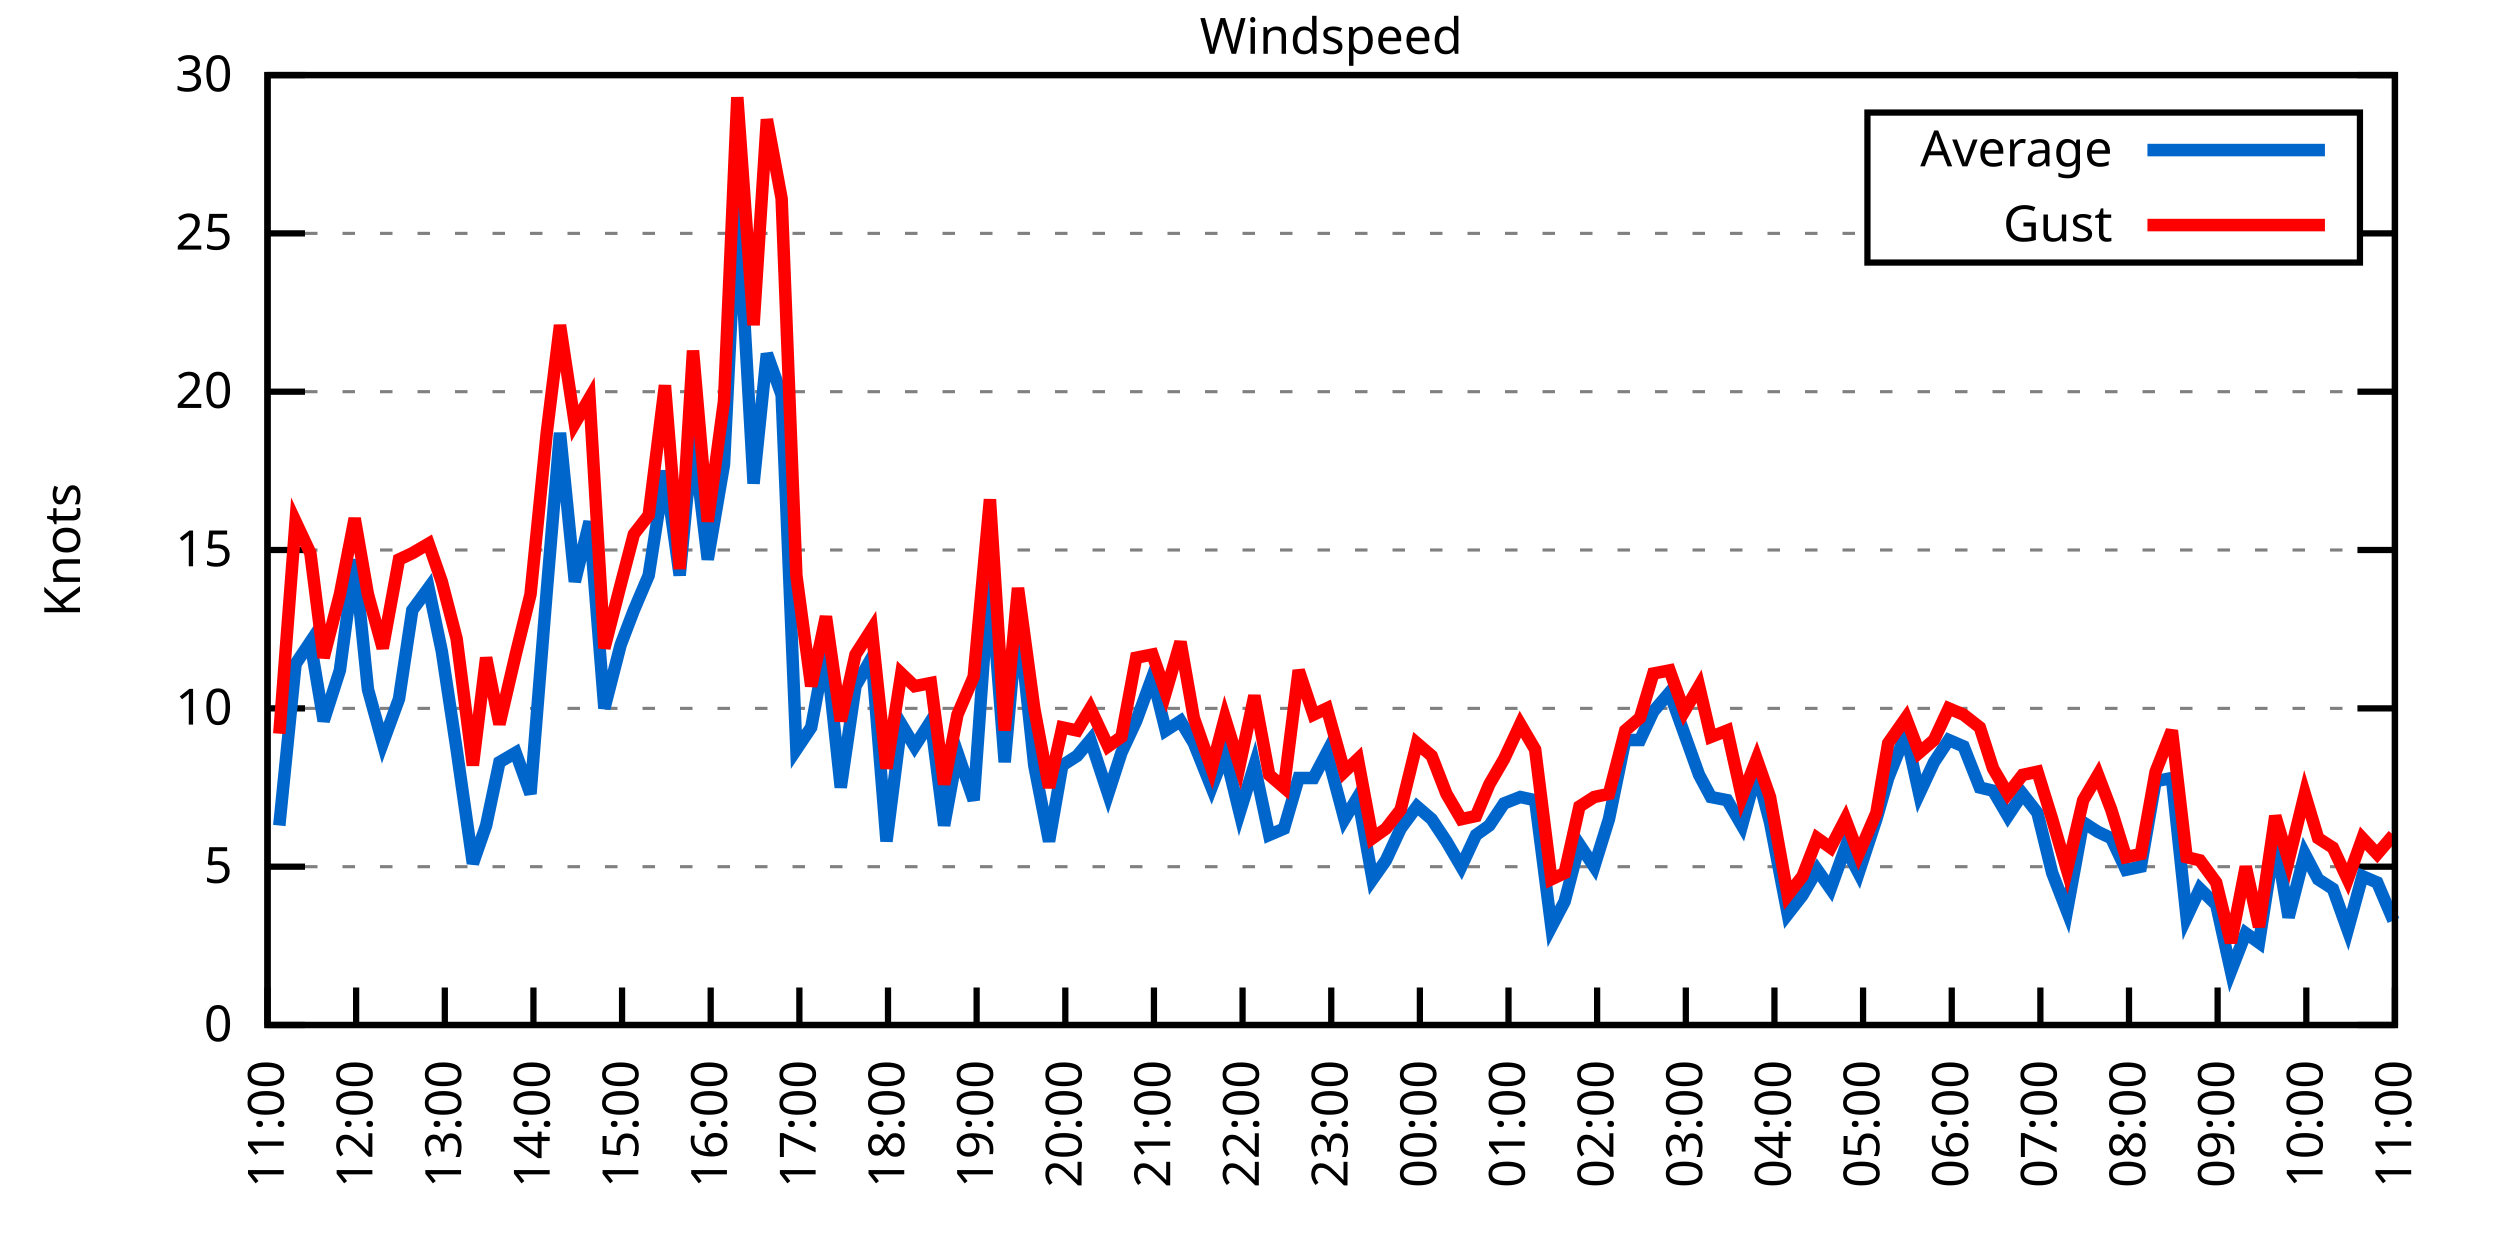
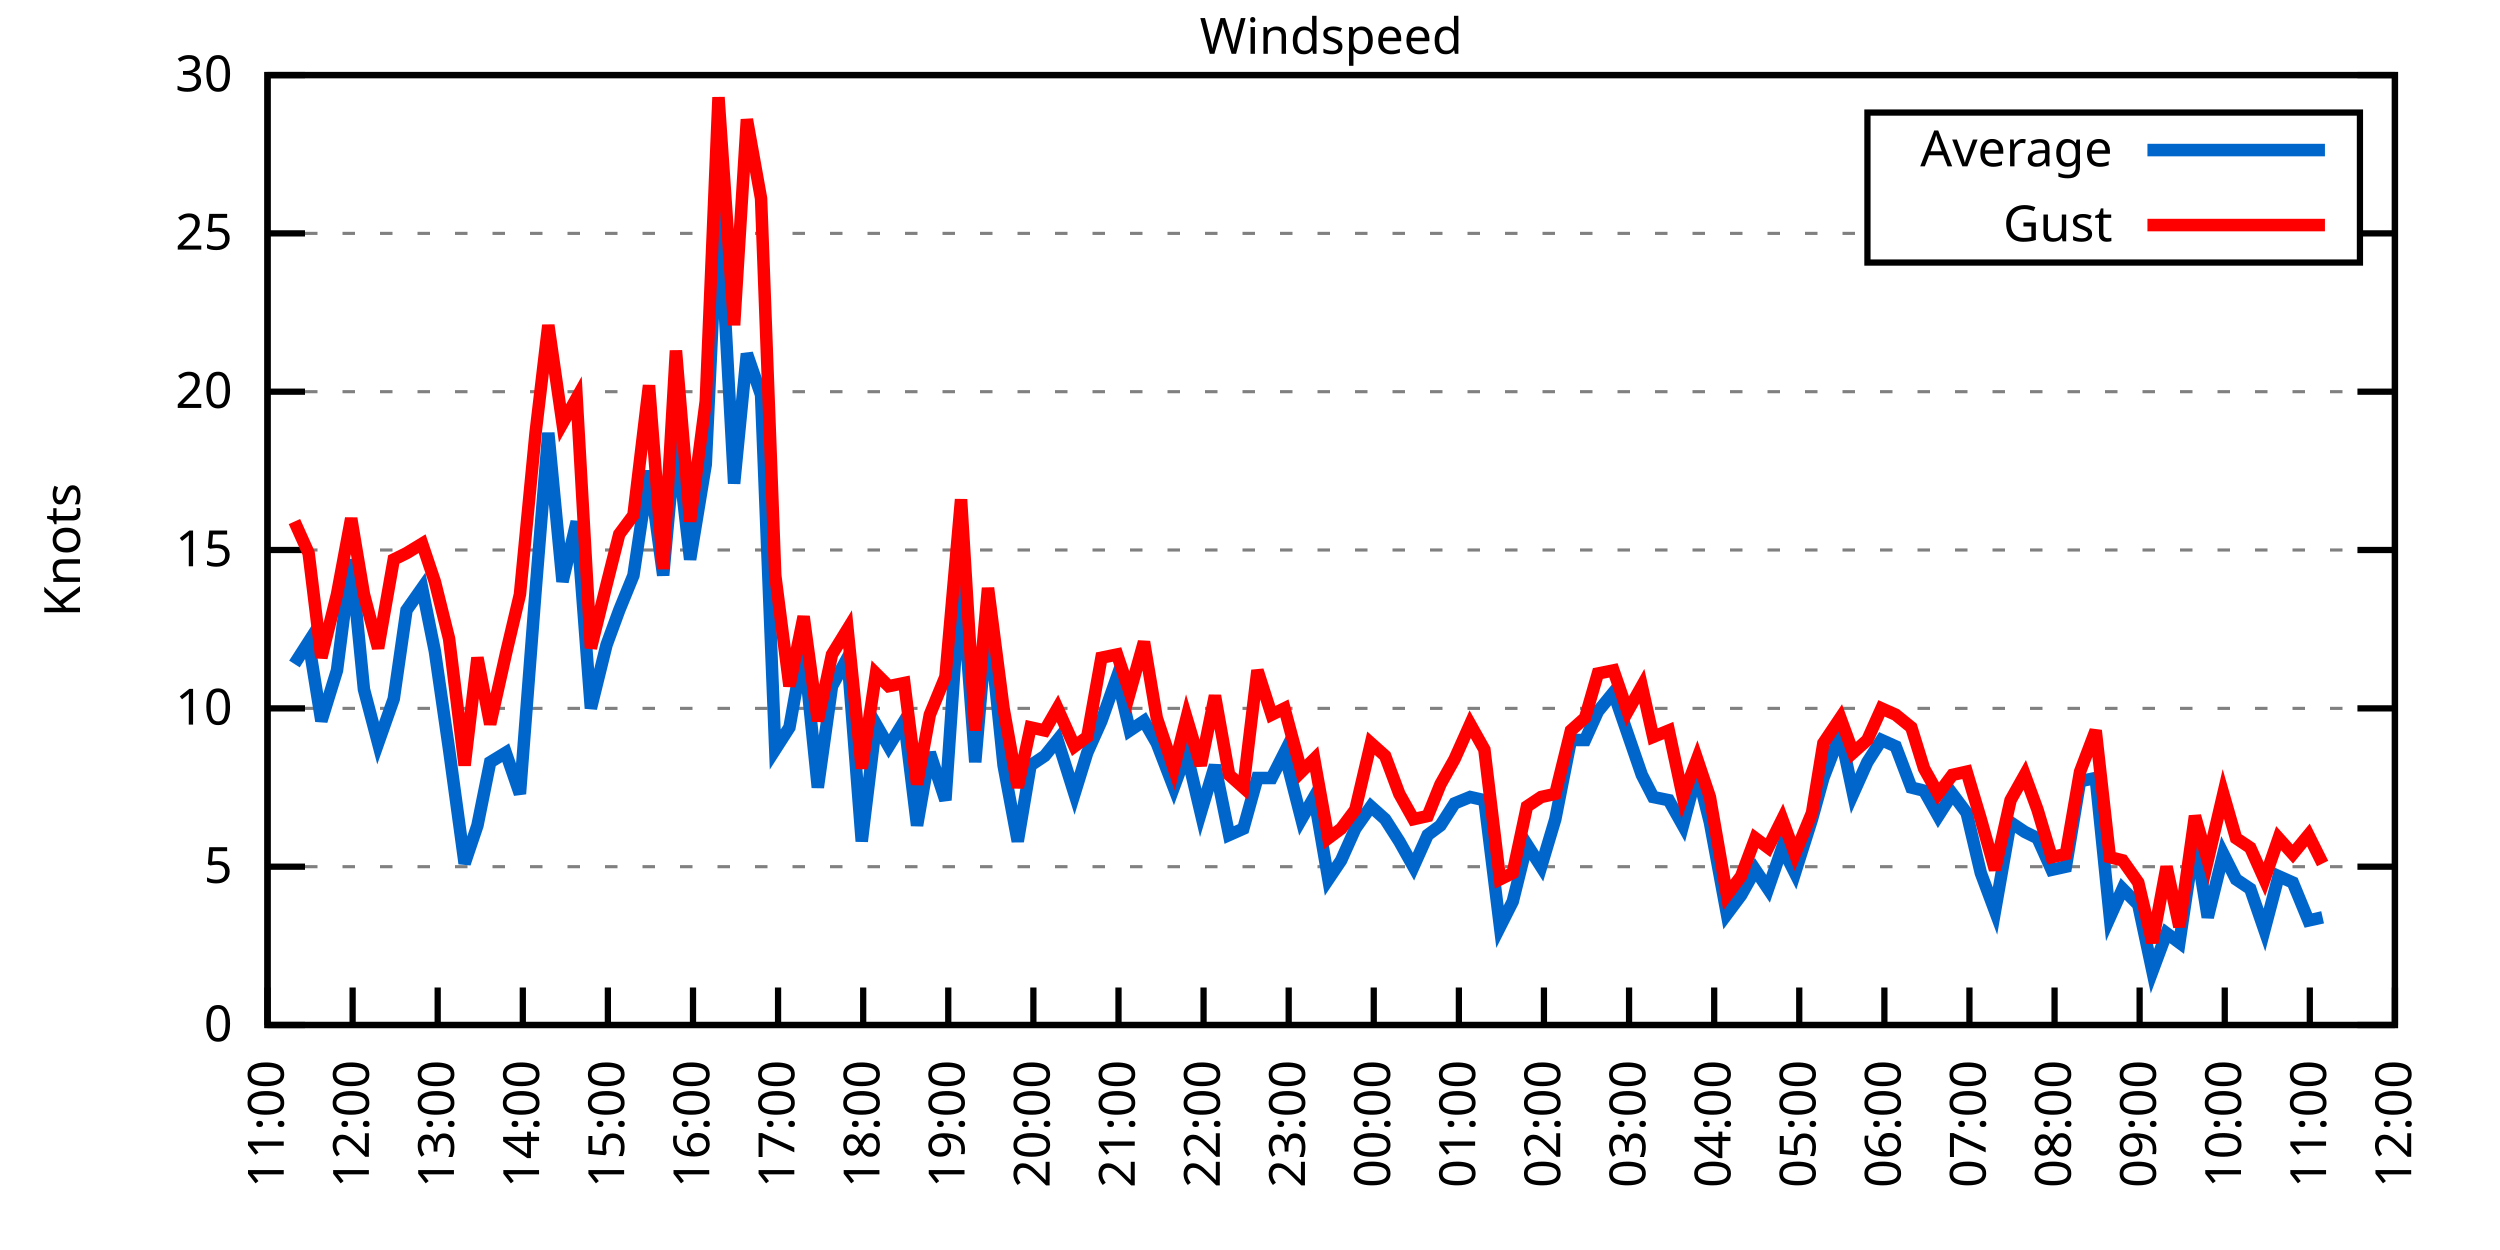
<svg xmlns="http://www.w3.org/2000/svg" xmlns:xlink="http://www.w3.org/1999/xlink" width="400" height="200" viewBox="0 0 400 200">
  <g id="gnuplot_canvas">
    <rect x="0" y="0" width="400" height="200" fill="none" />
    <defs>
      <circle id="gpDot" r="0.5" stroke-width="0.5" stroke="currentColor" />
      <path id="gpPt0" stroke-width="0.333" stroke="currentColor" d="M-1,0 h2 M0,-1 v2" />
      <path id="gpPt1" stroke-width="0.333" stroke="currentColor" d="M-1,-1 L1,1 M1,-1 L-1,1" />
      <path id="gpPt2" stroke-width="0.333" stroke="currentColor" d="M-1,0 L1,0 M0,-1 L0,1 M-1,-1 L1,1 M-1,1 L1,-1" />
      <rect id="gpPt3" stroke-width="0.333" stroke="currentColor" x="-1" y="-1" width="2" height="2" />
      <rect id="gpPt4" stroke-width="0.333" stroke="currentColor" fill="currentColor" x="-1" y="-1" width="2" height="2" />
      <circle id="gpPt5" stroke-width="0.333" stroke="currentColor" cx="0" cy="0" r="1" />
      <use xlink:href="#gpPt5" id="gpPt6" fill="currentColor" stroke="none" />
      <path id="gpPt7" stroke-width="0.333" stroke="currentColor" d="M0,-1.33 L-1.33,0.67 L1.33,0.67 z" />
      <use xlink:href="#gpPt7" id="gpPt8" fill="currentColor" stroke="none" />
      <use xlink:href="#gpPt7" id="gpPt9" stroke="currentColor" transform="rotate(180)" />
      <use xlink:href="#gpPt9" id="gpPt10" fill="currentColor" stroke="none" />
      <use xlink:href="#gpPt3" id="gpPt11" stroke="currentColor" transform="rotate(45)" />
      <use xlink:href="#gpPt11" id="gpPt12" fill="currentColor" stroke="none" />
      <path id="gpPt13" stroke-width="0.333" stroke="currentColor" d="M0,1.330 L1.265,0.411 L0.782,-1.067 L-0.782,-1.076 L-1.265,0.411 z" />
      <use xlink:href="#gpPt13" id="gpPt14" fill="currentColor" stroke="none" />
      <filter id="textbox" filterUnits="objectBoundingBox" x="0" y="0" height="1" width="1">
        <feFlood flood-color="white" flood-opacity="1" result="bgnd" />
        <feComposite in="SourceGraphic" in2="bgnd" operator="atop" />
      </filter>
      <filter id="greybox" filterUnits="objectBoundingBox" x="0" y="0" height="1" width="1">
        <feFlood flood-color="lightgrey" flood-opacity="1" result="grey" />
        <feComposite in="SourceGraphic" in2="grey" operator="atop" />
      </filter>
    </defs>
    <g fill="none" color="white" stroke="currentColor" stroke-width="1.00" stroke-linecap="butt" stroke-linejoin="miter">
</g>
    <g fill="none" color="black" stroke="currentColor" stroke-width="1.00" stroke-linecap="butt" stroke-linejoin="miter">
      <g stroke="none" shape-rendering="crispEdges">
        <polygon fill="rgb(255, 255, 255)" points="42.80,164.00 383.18,164.00 383.18,12.02 42.80,12.02 " />
      </g>
    </g>
    <g fill="none" color="black" stroke="currentColor" stroke-width="1.00" stroke-linecap="butt" stroke-linejoin="miter">
</g>
    <g fill="none" color="black" stroke="black" stroke-width="0.50" stroke-linecap="butt" stroke-linejoin="miter">
</g>
    <g fill="none" color="gray" stroke="currentColor" stroke-width="0.50" stroke-linecap="butt" stroke-linejoin="miter">
      <path stroke="gray" stroke-dasharray="2,4" class="gridline" d="M42.80,164.00 L383.19,164.00  " />
    </g>
    <g fill="none" color="gray" stroke="gray" stroke-width="1.00" stroke-linecap="butt" stroke-linejoin="miter">
</g>
    <g fill="none" color="black" stroke="currentColor" stroke-width="1.00" stroke-linecap="butt" stroke-linejoin="miter">
      <path stroke="black" d="M42.80,164.00 L48.80,164.00 M383.19,164.00 L377.19,164.00  " />
      <g transform="translate(37.20,166.60)" stroke="none" fill="black" font-family="Sans" font-size="8.00" text-anchor="end">
        <text>
          <tspan font-family="Sans"> 0</tspan>
        </text>
      </g>
    </g>
    <g fill="none" color="black" stroke="currentColor" stroke-width="1.00" stroke-linecap="butt" stroke-linejoin="miter">
</g>
    <g fill="none" color="black" stroke="black" stroke-width="0.50" stroke-linecap="butt" stroke-linejoin="miter">
</g>
    <g fill="none" color="gray" stroke="currentColor" stroke-width="0.50" stroke-linecap="butt" stroke-linejoin="miter">
      <path stroke="gray" stroke-dasharray="2,4" class="gridline" d="M42.80,138.67 L383.19,138.67  " />
    </g>
    <g fill="none" color="gray" stroke="gray" stroke-width="1.00" stroke-linecap="butt" stroke-linejoin="miter">
</g>
    <g fill="none" color="black" stroke="currentColor" stroke-width="1.00" stroke-linecap="butt" stroke-linejoin="miter">
      <path stroke="black" d="M42.80,138.67 L48.80,138.67 M383.19,138.67 L377.19,138.67  " />
      <g transform="translate(37.20,141.27)" stroke="none" fill="black" font-family="Sans" font-size="8.00" text-anchor="end">
        <text>
          <tspan font-family="Sans"> 5</tspan>
        </text>
      </g>
    </g>
    <g fill="none" color="black" stroke="currentColor" stroke-width="1.00" stroke-linecap="butt" stroke-linejoin="miter">
</g>
    <g fill="none" color="black" stroke="black" stroke-width="0.50" stroke-linecap="butt" stroke-linejoin="miter">
</g>
    <g fill="none" color="gray" stroke="currentColor" stroke-width="0.50" stroke-linecap="butt" stroke-linejoin="miter">
      <path stroke="gray" stroke-dasharray="2,4" class="gridline" d="M42.80,113.34 L383.19,113.34  " />
    </g>
    <g fill="none" color="gray" stroke="gray" stroke-width="1.00" stroke-linecap="butt" stroke-linejoin="miter">
</g>
    <g fill="none" color="black" stroke="currentColor" stroke-width="1.00" stroke-linecap="butt" stroke-linejoin="miter">
      <path stroke="black" d="M42.80,113.34 L48.80,113.34 M383.19,113.34 L377.19,113.34  " />
      <g transform="translate(37.20,115.94)" stroke="none" fill="black" font-family="Sans" font-size="8.00" text-anchor="end">
        <text>
          <tspan font-family="Sans"> 10</tspan>
        </text>
      </g>
    </g>
    <g fill="none" color="black" stroke="currentColor" stroke-width="1.00" stroke-linecap="butt" stroke-linejoin="miter">
</g>
    <g fill="none" color="black" stroke="black" stroke-width="0.50" stroke-linecap="butt" stroke-linejoin="miter">
</g>
    <g fill="none" color="gray" stroke="currentColor" stroke-width="0.50" stroke-linecap="butt" stroke-linejoin="miter">
      <path stroke="gray" stroke-dasharray="2,4" class="gridline" d="M42.80,88.00 L383.19,88.00  " />
    </g>
    <g fill="none" color="gray" stroke="gray" stroke-width="1.00" stroke-linecap="butt" stroke-linejoin="miter">
</g>
    <g fill="none" color="black" stroke="currentColor" stroke-width="1.00" stroke-linecap="butt" stroke-linejoin="miter">
      <path stroke="black" d="M42.80,88.00 L48.80,88.00 M383.19,88.00 L377.19,88.00  " />
      <g transform="translate(37.20,90.60)" stroke="none" fill="black" font-family="Sans" font-size="8.00" text-anchor="end">
        <text>
          <tspan font-family="Sans"> 15</tspan>
        </text>
      </g>
    </g>
    <g fill="none" color="black" stroke="currentColor" stroke-width="1.00" stroke-linecap="butt" stroke-linejoin="miter">
</g>
    <g fill="none" color="black" stroke="black" stroke-width="0.50" stroke-linecap="butt" stroke-linejoin="miter">
</g>
    <g fill="none" color="gray" stroke="currentColor" stroke-width="0.50" stroke-linecap="butt" stroke-linejoin="miter">
      <path stroke="gray" stroke-dasharray="2,4" class="gridline" d="M42.80,62.67 L383.19,62.67  " />
    </g>
    <g fill="none" color="gray" stroke="gray" stroke-width="1.00" stroke-linecap="butt" stroke-linejoin="miter">
</g>
    <g fill="none" color="black" stroke="currentColor" stroke-width="1.00" stroke-linecap="butt" stroke-linejoin="miter">
      <path stroke="black" d="M42.80,62.67 L48.80,62.67 M383.19,62.67 L377.19,62.67  " />
      <g transform="translate(37.20,65.27)" stroke="none" fill="black" font-family="Sans" font-size="8.00" text-anchor="end">
        <text>
          <tspan font-family="Sans"> 20</tspan>
        </text>
      </g>
    </g>
    <g fill="none" color="black" stroke="currentColor" stroke-width="1.00" stroke-linecap="butt" stroke-linejoin="miter">
</g>
    <g fill="none" color="black" stroke="black" stroke-width="0.50" stroke-linecap="butt" stroke-linejoin="miter">
</g>
    <g fill="none" color="gray" stroke="currentColor" stroke-width="0.50" stroke-linecap="butt" stroke-linejoin="miter">
      <path stroke="gray" stroke-dasharray="2,4" class="gridline" d="M42.80,37.34 L298.79,37.34 M377.59,37.34 L383.19,37.34  " />
    </g>
    <g fill="none" color="gray" stroke="gray" stroke-width="1.00" stroke-linecap="butt" stroke-linejoin="miter">
</g>
    <g fill="none" color="black" stroke="currentColor" stroke-width="1.00" stroke-linecap="butt" stroke-linejoin="miter">
      <path stroke="black" d="M42.80,37.34 L48.80,37.34 M383.19,37.34 L377.19,37.34  " />
      <g transform="translate(37.20,39.94)" stroke="none" fill="black" font-family="Sans" font-size="8.00" text-anchor="end">
        <text>
          <tspan font-family="Sans"> 25</tspan>
        </text>
      </g>
    </g>
    <g fill="none" color="black" stroke="currentColor" stroke-width="1.00" stroke-linecap="butt" stroke-linejoin="miter">
</g>
    <g fill="none" color="black" stroke="black" stroke-width="0.50" stroke-linecap="butt" stroke-linejoin="miter">
</g>
    <g fill="none" color="gray" stroke="currentColor" stroke-width="0.50" stroke-linecap="butt" stroke-linejoin="miter">
      <path stroke="gray" stroke-dasharray="2,4" class="gridline" d="M42.80,12.01 L383.19,12.01  " />
    </g>
    <g fill="none" color="gray" stroke="gray" stroke-width="1.00" stroke-linecap="butt" stroke-linejoin="miter">
</g>
    <g fill="none" color="black" stroke="currentColor" stroke-width="1.00" stroke-linecap="butt" stroke-linejoin="miter">
      <path stroke="black" d="M42.80,12.01 L48.80,12.01 M383.19,12.01 L377.19,12.01  " />
      <g transform="translate(37.20,14.61)" stroke="none" fill="black" font-family="Sans" font-size="8.00" text-anchor="end">
        <text>
          <tspan font-family="Sans"> 30</tspan>
        </text>
      </g>
    </g>
    <g fill="none" color="black" stroke="currentColor" stroke-width="1.00" stroke-linecap="butt" stroke-linejoin="miter">
      <path stroke="black" d="M42.80,164.00 L42.80,158.00  " />
      <g transform="translate(45.40,169.60) rotate(270.00)" stroke="none" fill="black" font-family="Sans" font-size="8.00" text-anchor="end">
        <text>
          <tspan font-family="Sans">11:00</tspan>
        </text>
      </g>
    </g>
    <g fill="none" color="black" stroke="currentColor" stroke-width="1.00" stroke-linecap="butt" stroke-linejoin="miter">
-       <path stroke="black" d="M56.98,164.00 L56.98,158.00  " />
-       <g transform="translate(59.58,169.60) rotate(270.00)" stroke="none" fill="black" font-family="Sans" font-size="8.00" text-anchor="end">
+       <path stroke="black" d="M56.42,164.00 L56.42,158.00  " />
+       <g transform="translate(59.02,169.60) rotate(270.00)" stroke="none" fill="black" font-family="Sans" font-size="8.00" text-anchor="end">
        <text>
          <tspan font-family="Sans">12:00</tspan>
        </text>
      </g>
    </g>
    <g fill="none" color="black" stroke="currentColor" stroke-width="1.00" stroke-linecap="butt" stroke-linejoin="miter">
-       <path stroke="black" d="M71.17,164.00 L71.17,158.00  " />
-       <g transform="translate(73.77,169.60) rotate(270.00)" stroke="none" fill="black" font-family="Sans" font-size="8.00" text-anchor="end">
+       <path stroke="black" d="M70.03,164.00 L70.03,158.00  " />
+       <g transform="translate(72.63,169.60) rotate(270.00)" stroke="none" fill="black" font-family="Sans" font-size="8.00" text-anchor="end">
        <text>
          <tspan font-family="Sans">13:00</tspan>
        </text>
      </g>
    </g>
    <g fill="none" color="black" stroke="currentColor" stroke-width="1.00" stroke-linecap="butt" stroke-linejoin="miter">
-       <path stroke="black" d="M85.35,164.00 L85.35,158.00  " />
-       <g transform="translate(87.95,169.60) rotate(270.00)" stroke="none" fill="black" font-family="Sans" font-size="8.00" text-anchor="end">
+       <path stroke="black" d="M83.65,164.00 L83.65,158.00  " />
+       <g transform="translate(86.25,169.60) rotate(270.00)" stroke="none" fill="black" font-family="Sans" font-size="8.00" text-anchor="end">
        <text>
          <tspan font-family="Sans">14:00</tspan>
        </text>
      </g>
    </g>
    <g fill="none" color="black" stroke="currentColor" stroke-width="1.00" stroke-linecap="butt" stroke-linejoin="miter">
-       <path stroke="black" d="M99.53,164.00 L99.53,158.00  " />
-       <g transform="translate(102.13,169.60) rotate(270.00)" stroke="none" fill="black" font-family="Sans" font-size="8.00" text-anchor="end">
+       <path stroke="black" d="M97.26,164.00 L97.26,158.00  " />
+       <g transform="translate(99.86,169.60) rotate(270.00)" stroke="none" fill="black" font-family="Sans" font-size="8.00" text-anchor="end">
        <text>
          <tspan font-family="Sans">15:00</tspan>
        </text>
      </g>
    </g>
    <g fill="none" color="black" stroke="currentColor" stroke-width="1.00" stroke-linecap="butt" stroke-linejoin="miter">
-       <path stroke="black" d="M113.71,164.00 L113.71,158.00  " />
-       <g transform="translate(116.31,169.60) rotate(270.00)" stroke="none" fill="black" font-family="Sans" font-size="8.00" text-anchor="end">
+       <path stroke="black" d="M110.88,164.00 L110.88,158.00  " />
+       <g transform="translate(113.48,169.60) rotate(270.00)" stroke="none" fill="black" font-family="Sans" font-size="8.00" text-anchor="end">
        <text>
          <tspan font-family="Sans">16:00</tspan>
        </text>
      </g>
    </g>
    <g fill="none" color="black" stroke="currentColor" stroke-width="1.00" stroke-linecap="butt" stroke-linejoin="miter">
-       <path stroke="black" d="M127.90,164.00 L127.90,158.00  " />
-       <g transform="translate(130.50,169.60) rotate(270.00)" stroke="none" fill="black" font-family="Sans" font-size="8.00" text-anchor="end">
+       <path stroke="black" d="M124.49,164.00 L124.49,158.00  " />
+       <g transform="translate(127.09,169.60) rotate(270.00)" stroke="none" fill="black" font-family="Sans" font-size="8.00" text-anchor="end">
        <text>
          <tspan font-family="Sans">17:00</tspan>
        </text>
      </g>
    </g>
    <g fill="none" color="black" stroke="currentColor" stroke-width="1.00" stroke-linecap="butt" stroke-linejoin="miter">
-       <path stroke="black" d="M142.08,164.00 L142.08,158.00  " />
-       <g transform="translate(144.68,169.60) rotate(270.00)" stroke="none" fill="black" font-family="Sans" font-size="8.00" text-anchor="end">
+       <path stroke="black" d="M138.11,164.00 L138.11,158.00  " />
+       <g transform="translate(140.71,169.60) rotate(270.00)" stroke="none" fill="black" font-family="Sans" font-size="8.00" text-anchor="end">
        <text>
          <tspan font-family="Sans">18:00</tspan>
        </text>
      </g>
    </g>
    <g fill="none" color="black" stroke="currentColor" stroke-width="1.00" stroke-linecap="butt" stroke-linejoin="miter">
-       <path stroke="black" d="M156.26,164.00 L156.26,158.00  " />
-       <g transform="translate(158.86,169.60) rotate(270.00)" stroke="none" fill="black" font-family="Sans" font-size="8.00" text-anchor="end">
+       <path stroke="black" d="M151.72,164.00 L151.72,158.00  " />
+       <g transform="translate(154.32,169.60) rotate(270.00)" stroke="none" fill="black" font-family="Sans" font-size="8.00" text-anchor="end">
        <text>
          <tspan font-family="Sans">19:00</tspan>
        </text>
      </g>
    </g>
    <g fill="none" color="black" stroke="currentColor" stroke-width="1.00" stroke-linecap="butt" stroke-linejoin="miter">
-       <path stroke="black" d="M170.45,164.00 L170.45,158.00  " />
-       <g transform="translate(173.05,169.60) rotate(270.00)" stroke="none" fill="black" font-family="Sans" font-size="8.00" text-anchor="end">
+       <path stroke="black" d="M165.34,164.00 L165.34,158.00  " />
+       <g transform="translate(167.94,169.60) rotate(270.00)" stroke="none" fill="black" font-family="Sans" font-size="8.00" text-anchor="end">
        <text>
          <tspan font-family="Sans">20:00</tspan>
        </text>
      </g>
    </g>
    <g fill="none" color="black" stroke="currentColor" stroke-width="1.00" stroke-linecap="butt" stroke-linejoin="miter">
-       <path stroke="black" d="M184.63,164.00 L184.63,158.00  " />
-       <g transform="translate(187.23,169.60) rotate(270.00)" stroke="none" fill="black" font-family="Sans" font-size="8.00" text-anchor="end">
+       <path stroke="black" d="M178.96,164.00 L178.96,158.00  " />
+       <g transform="translate(181.56,169.60) rotate(270.00)" stroke="none" fill="black" font-family="Sans" font-size="8.00" text-anchor="end">
        <text>
          <tspan font-family="Sans">21:00</tspan>
        </text>
      </g>
    </g>
    <g fill="none" color="black" stroke="currentColor" stroke-width="1.00" stroke-linecap="butt" stroke-linejoin="miter">
-       <path stroke="black" d="M198.81,164.00 L198.81,158.00  " />
-       <g transform="translate(201.41,169.60) rotate(270.00)" stroke="none" fill="black" font-family="Sans" font-size="8.00" text-anchor="end">
+       <path stroke="black" d="M192.57,164.00 L192.57,158.00  " />
+       <g transform="translate(195.17,169.60) rotate(270.00)" stroke="none" fill="black" font-family="Sans" font-size="8.00" text-anchor="end">
        <text>
          <tspan font-family="Sans">22:00</tspan>
        </text>
      </g>
    </g>
    <g fill="none" color="black" stroke="currentColor" stroke-width="1.00" stroke-linecap="butt" stroke-linejoin="miter">
-       <path stroke="black" d="M213.00,164.00 L213.00,158.00  " />
-       <g transform="translate(215.60,169.60) rotate(270.00)" stroke="none" fill="black" font-family="Sans" font-size="8.00" text-anchor="end">
+       <path stroke="black" d="M206.19,164.00 L206.19,158.00  " />
+       <g transform="translate(208.79,169.60) rotate(270.00)" stroke="none" fill="black" font-family="Sans" font-size="8.00" text-anchor="end">
        <text>
          <tspan font-family="Sans">23:00</tspan>
        </text>
      </g>
    </g>
    <g fill="none" color="black" stroke="currentColor" stroke-width="1.00" stroke-linecap="butt" stroke-linejoin="miter">
-       <path stroke="black" d="M227.18,164.00 L227.18,158.00  " />
-       <g transform="translate(229.78,169.60) rotate(270.00)" stroke="none" fill="black" font-family="Sans" font-size="8.00" text-anchor="end">
+       <path stroke="black" d="M219.80,164.00 L219.80,158.00  " />
+       <g transform="translate(222.40,169.60) rotate(270.00)" stroke="none" fill="black" font-family="Sans" font-size="8.00" text-anchor="end">
        <text>
          <tspan font-family="Sans">00:00</tspan>
        </text>
      </g>
    </g>
    <g fill="none" color="black" stroke="currentColor" stroke-width="1.00" stroke-linecap="butt" stroke-linejoin="miter">
-       <path stroke="black" d="M241.36,164.00 L241.36,158.00  " />
-       <g transform="translate(243.96,169.60) rotate(270.00)" stroke="none" fill="black" font-family="Sans" font-size="8.00" text-anchor="end">
+       <path stroke="black" d="M233.42,164.00 L233.42,158.00  " />
+       <g transform="translate(236.02,169.60) rotate(270.00)" stroke="none" fill="black" font-family="Sans" font-size="8.00" text-anchor="end">
        <text>
          <tspan font-family="Sans">01:00</tspan>
        </text>
      </g>
    </g>
    <g fill="none" color="black" stroke="currentColor" stroke-width="1.00" stroke-linecap="butt" stroke-linejoin="miter">
-       <path stroke="black" d="M255.54,164.00 L255.54,158.00  " />
-       <g transform="translate(258.14,169.60) rotate(270.00)" stroke="none" fill="black" font-family="Sans" font-size="8.00" text-anchor="end">
+       <path stroke="black" d="M247.03,164.00 L247.03,158.00  " />
+       <g transform="translate(249.63,169.60) rotate(270.00)" stroke="none" fill="black" font-family="Sans" font-size="8.00" text-anchor="end">
        <text>
          <tspan font-family="Sans">02:00</tspan>
        </text>
      </g>
    </g>
    <g fill="none" color="black" stroke="currentColor" stroke-width="1.00" stroke-linecap="butt" stroke-linejoin="miter">
-       <path stroke="black" d="M269.73,164.00 L269.73,158.00  " />
-       <g transform="translate(272.33,169.60) rotate(270.00)" stroke="none" fill="black" font-family="Sans" font-size="8.00" text-anchor="end">
+       <path stroke="black" d="M260.65,164.00 L260.65,158.00  " />
+       <g transform="translate(263.25,169.60) rotate(270.00)" stroke="none" fill="black" font-family="Sans" font-size="8.00" text-anchor="end">
        <text>
          <tspan font-family="Sans">03:00</tspan>
        </text>
      </g>
    </g>
    <g fill="none" color="black" stroke="currentColor" stroke-width="1.00" stroke-linecap="butt" stroke-linejoin="miter">
-       <path stroke="black" d="M283.91,164.00 L283.91,158.00  " />
-       <g transform="translate(286.51,169.60) rotate(270.00)" stroke="none" fill="black" font-family="Sans" font-size="8.00" text-anchor="end">
+       <path stroke="black" d="M274.27,164.00 L274.27,158.00  " />
+       <g transform="translate(276.87,169.60) rotate(270.00)" stroke="none" fill="black" font-family="Sans" font-size="8.00" text-anchor="end">
        <text>
          <tspan font-family="Sans">04:00</tspan>
        </text>
      </g>
    </g>
    <g fill="none" color="black" stroke="currentColor" stroke-width="1.00" stroke-linecap="butt" stroke-linejoin="miter">
-       <path stroke="black" d="M298.09,164.00 L298.09,158.00  " />
-       <g transform="translate(300.69,169.60) rotate(270.00)" stroke="none" fill="black" font-family="Sans" font-size="8.00" text-anchor="end">
+       <path stroke="black" d="M287.88,164.00 L287.88,158.00  " />
+       <g transform="translate(290.48,169.60) rotate(270.00)" stroke="none" fill="black" font-family="Sans" font-size="8.00" text-anchor="end">
        <text>
          <tspan font-family="Sans">05:00</tspan>
        </text>
      </g>
    </g>
    <g fill="none" color="black" stroke="currentColor" stroke-width="1.00" stroke-linecap="butt" stroke-linejoin="miter">
-       <path stroke="black" d="M312.28,164.00 L312.28,158.00  " />
-       <g transform="translate(314.88,169.60) rotate(270.00)" stroke="none" fill="black" font-family="Sans" font-size="8.00" text-anchor="end">
+       <path stroke="black" d="M301.50,164.00 L301.50,158.00  " />
+       <g transform="translate(304.10,169.60) rotate(270.00)" stroke="none" fill="black" font-family="Sans" font-size="8.00" text-anchor="end">
        <text>
          <tspan font-family="Sans">06:00</tspan>
        </text>
      </g>
    </g>
    <g fill="none" color="black" stroke="currentColor" stroke-width="1.00" stroke-linecap="butt" stroke-linejoin="miter">
-       <path stroke="black" d="M326.46,164.00 L326.46,158.00  " />
-       <g transform="translate(329.06,169.60) rotate(270.00)" stroke="none" fill="black" font-family="Sans" font-size="8.00" text-anchor="end">
+       <path stroke="black" d="M315.11,164.00 L315.11,158.00  " />
+       <g transform="translate(317.71,169.60) rotate(270.00)" stroke="none" fill="black" font-family="Sans" font-size="8.00" text-anchor="end">
        <text>
          <tspan font-family="Sans">07:00</tspan>
        </text>
      </g>
    </g>
    <g fill="none" color="black" stroke="currentColor" stroke-width="1.00" stroke-linecap="butt" stroke-linejoin="miter">
-       <path stroke="black" d="M340.64,164.00 L340.64,158.00  " />
-       <g transform="translate(343.24,169.60) rotate(270.00)" stroke="none" fill="black" font-family="Sans" font-size="8.00" text-anchor="end">
+       <path stroke="black" d="M328.73,164.00 L328.73,158.00  " />
+       <g transform="translate(331.33,169.60) rotate(270.00)" stroke="none" fill="black" font-family="Sans" font-size="8.00" text-anchor="end">
        <text>
          <tspan font-family="Sans">08:00</tspan>
        </text>
      </g>
    </g>
    <g fill="none" color="black" stroke="currentColor" stroke-width="1.00" stroke-linecap="butt" stroke-linejoin="miter">
-       <path stroke="black" d="M354.82,164.00 L354.82,158.00  " />
-       <g transform="translate(357.42,169.60) rotate(270.00)" stroke="none" fill="black" font-family="Sans" font-size="8.00" text-anchor="end">
+       <path stroke="black" d="M342.34,164.00 L342.34,158.00  " />
+       <g transform="translate(344.94,169.60) rotate(270.00)" stroke="none" fill="black" font-family="Sans" font-size="8.00" text-anchor="end">
        <text>
          <tspan font-family="Sans">09:00</tspan>
        </text>
      </g>
    </g>
    <g fill="none" color="black" stroke="currentColor" stroke-width="1.00" stroke-linecap="butt" stroke-linejoin="miter">
-       <path stroke="black" d="M369.01,164.00 L369.01,158.00  " />
-       <g transform="translate(371.61,169.60) rotate(270.00)" stroke="none" fill="black" font-family="Sans" font-size="8.00" text-anchor="end">
+       <path stroke="black" d="M355.96,164.00 L355.96,158.00  " />
+       <g transform="translate(358.56,169.60) rotate(270.00)" stroke="none" fill="black" font-family="Sans" font-size="8.00" text-anchor="end">
        <text>
          <tspan font-family="Sans">10:00</tspan>
+         </text>
+       </g>
+     </g>
+     <g fill="none" color="black" stroke="currentColor" stroke-width="1.00" stroke-linecap="butt" stroke-linejoin="miter">
+       <path stroke="black" d="M369.57,164.00 L369.57,158.00  " />
+       <g transform="translate(372.17,169.60) rotate(270.00)" stroke="none" fill="black" font-family="Sans" font-size="8.00" text-anchor="end">
+         <text>
+           <tspan font-family="Sans">11:00</tspan>
        </text>
      </g>
    </g>
    <g fill="none" color="black" stroke="currentColor" stroke-width="1.00" stroke-linecap="butt" stroke-linejoin="miter">
      <path stroke="black" d="M383.19,164.00 L383.19,158.00  " />
      <g transform="translate(385.79,169.60) rotate(270.00)" stroke="none" fill="black" font-family="Sans" font-size="8.00" text-anchor="end">
        <text>
-           <tspan font-family="Sans">11:00</tspan>
+           <tspan font-family="Sans">12:00</tspan>
        </text>
      </g>
    </g>
    <g fill="none" color="black" stroke="currentColor" stroke-width="1.00" stroke-linecap="butt" stroke-linejoin="miter">
</g>
    <g fill="none" color="black" stroke="currentColor" stroke-width="1.00" stroke-linecap="butt" stroke-linejoin="miter">
      <path stroke="black" d="M42.80,12.01 L42.80,164.00 L383.19,164.00 L383.19,12.01 L42.80,12.01 Z  " />
    </g>
    <g fill="none" color="black" stroke="currentColor" stroke-width="1.00" stroke-linecap="butt" stroke-linejoin="miter">
</g>
    <g fill="none" color="black" stroke="currentColor" stroke-width="1.00" stroke-linecap="butt" stroke-linejoin="miter">
      <path stroke="black" d="M298.79,42.01 L298.79,18.01 L377.59,18.01 L377.59,42.01 L298.79,42.01 Z  " />
    </g>
    <g id="Windspeed_plot_1">
      <g fill="none" color="white" stroke="black" stroke-width="2.00" stroke-linecap="butt" stroke-linejoin="miter">
</g>
      <g fill="none" color="black" stroke="currentColor" stroke-width="2.00" stroke-linecap="butt" stroke-linejoin="miter">
        <g transform="translate(337.99,26.61)" stroke="none" fill="black" font-family="Sans" font-size="8.00" text-anchor="end">
          <text>
            <tspan font-family="Sans">Average</tspan>
          </text>
        </g>
      </g>
      <g fill="none" color="black" stroke="currentColor" stroke-width="2.00" stroke-linecap="butt" stroke-linejoin="miter">
-         <path stroke="rgb(  0, 102, 204)" d="M343.59,24.01 L371.99,24.01 M44.69,132.08 L47.29,106.24 L49.66,102.70 L51.78,115.36 L54.38,107.26 L56.75,89.52   L58.87,110.30 L61.24,118.91 L63.84,111.82 L65.97,97.63 L68.57,94.08 L70.69,104.22 L73.06,119.92 L75.66,138.16   L77.78,132.08 L79.91,121.95 L82.51,120.43 L84.88,127.02 L87.48,94.59 L89.60,69.26 L91.97,93.07 L94.33,83.45   L96.70,113.34 L99.30,103.20 L101.42,97.63 L103.79,92.06 L106.39,75.34 L108.75,92.06 L110.88,69.77 L113.24,89.52   L115.84,74.33 L117.97,31.26 L120.57,77.37 L122.70,56.59 L125.06,63.18 L127.42,119.92 L129.79,116.38 L132.15,103.71   L134.52,126.00 L136.88,109.79 L139.48,105.23 L141.84,134.62 L144.21,115.87 L146.34,119.42 L148.94,115.36 L151.06,132.08   L153.19,120.43 L155.79,128.03 L158.39,91.55 L160.75,121.95 L162.88,98.14 L165.48,122.46 L167.85,134.62 L169.97,122.46   L172.34,120.94 L174.46,118.40 L177.30,127.02 L179.43,120.43 L181.79,115.36 L184.39,108.27 L186.52,116.88 L188.88,115.36   L191.01,118.91 L193.85,126.00 L195.98,120.43 L198.34,130.06 L200.70,122.46 L203.07,133.60 L205.43,132.59 L207.79,124.48   L210.16,124.48 L212.29,120.43 L215.12,131.07 L217.25,127.52 L219.61,140.69 L221.74,137.66 L224.10,132.59 L226.71,129.04   L229.07,131.07 L231.43,134.62 L233.80,138.67 L236.16,133.60 L238.29,132.08 L240.65,128.54 L243.25,127.52 L245.62,128.03   L248.22,148.29 L250.34,144.24 L252.71,135.12 L255.07,138.67 L257.43,131.07 L260.04,118.40 L262.40,118.40 L264.53,113.84   L267.13,110.80 L269.49,117.39 L271.85,123.98 L273.75,127.52 L276.35,128.03 L278.71,132.08 L281.07,123.47 L283.20,131.58   L286.04,146.27 L288.40,143.23 L290.76,139.17 L292.89,142.21 L295.26,135.63 L297.38,139.68 L300.22,131.07 L302.11,124.48   L304.95,117.39 L307.08,127.02 L309.44,121.95 L311.80,118.40 L314.17,119.42 L316.77,126.00 L318.89,126.51 L321.26,130.56   L323.62,127.02 L325.99,130.06 L328.35,139.68 L330.71,145.76 L333.31,131.58 L335.68,133.10 L337.80,134.11 L340.17,139.17   L342.53,138.67 L344.90,124.99 L347.50,124.48 L349.86,146.77 L351.99,142.21 L354.59,144.75 L356.95,155.39 L359.32,149.31   L361.44,150.83 L364.04,134.11 L366.17,146.77 L368.77,136.64 L370.90,140.69 L373.26,142.21 L375.63,148.80 L377.99,140.19   L380.35,141.20 L382.95,147.28  " />
+         <path stroke="rgb(  0, 102, 204)" d="M343.59,24.01 L371.99,24.01 M47.11,106.24 L49.38,102.70 L51.42,115.36 L53.92,107.26 L56.19,89.52 L58.23,110.30   L60.50,118.91 L63.00,111.82 L65.04,97.63 L67.54,94.08 L69.58,104.22 L71.85,119.92 L74.34,138.16 L76.39,132.08   L78.43,121.95 L80.92,120.43 L83.19,127.02 L85.69,94.59 L87.73,69.26 L90.00,93.07 L92.27,83.45 L94.54,113.34   L97.04,103.20 L99.08,97.63 L101.35,92.06 L103.84,75.34 L106.11,92.06 L108.15,69.77 L110.42,89.52 L112.92,74.33   L114.96,31.26 L117.46,77.37 L119.50,56.59 L121.77,63.18 L124.04,119.92 L126.31,116.38 L128.58,103.71 L130.85,126.00   L133.12,109.79 L135.61,105.23 L137.88,134.62 L140.15,115.87 L142.19,119.42 L144.69,115.36 L146.73,132.08 L148.77,120.43   L151.27,128.03 L153.77,91.55 L156.04,121.95 L158.08,98.14 L160.57,122.46 L162.84,134.62 L164.89,122.46 L167.16,120.94   L169.20,118.40 L171.92,127.02 L173.96,120.43 L176.23,115.36 L178.73,108.27 L180.77,116.88 L183.04,115.36 L185.08,118.91   L187.81,126.00 L189.85,120.43 L192.12,130.06 L194.39,122.46 L196.66,133.60 L198.93,132.59 L201.19,124.48 L203.46,124.48   L205.51,120.43 L208.23,131.07 L210.27,127.52 L212.54,140.69 L214.58,137.66 L216.85,132.59 L219.35,129.04 L221.62,131.07   L223.89,134.62 L226.16,138.67 L228.43,133.60 L230.47,132.08 L232.74,128.54 L235.23,127.52 L237.50,128.03 L240.00,148.29   L242.04,144.24 L244.31,135.12 L246.58,138.67 L248.85,131.07 L251.35,118.40 L253.61,118.40 L255.66,113.84 L258.15,110.80   L260.42,117.39 L262.69,123.98 L264.51,127.52 L267.00,128.03 L269.27,132.08 L271.54,123.47 L273.58,131.58 L276.31,146.27   L278.58,143.23 L280.85,139.17 L282.89,142.21 L285.16,135.63 L287.20,139.68 L289.92,131.07 L291.74,124.48 L294.46,117.39   L296.50,127.02 L298.77,121.95 L301.04,118.40 L303.31,119.42 L305.81,126.00 L307.85,126.51 L310.12,130.56 L312.39,127.02   L314.66,130.06 L316.93,139.68 L319.20,145.76 L321.69,131.58 L323.96,133.10 L326.00,134.11 L328.27,139.17 L330.54,138.67   L332.81,124.99 L335.31,124.48 L337.58,146.77 L339.62,142.21 L342.12,144.75 L344.39,155.39 L346.65,149.31 L348.70,150.83   L351.19,134.11 L353.24,146.77 L355.73,136.64 L357.77,140.69 L360.04,142.21 L362.31,148.80 L364.58,140.19 L366.85,141.20   L369.35,147.28 L371.62,146.77  " />
      </g>
    </g>
    <g id="Windspeed_plot_2">
      <g fill="none" color="black" stroke="currentColor" stroke-width="2.00" stroke-linecap="butt" stroke-linejoin="miter">
        <g transform="translate(337.99,38.61)" stroke="none" fill="black" font-family="Sans" font-size="8.00" text-anchor="end">
          <text>
            <tspan font-family="Sans">Gust</tspan>
          </text>
        </g>
      </g>
      <g fill="none" color="black" stroke="currentColor" stroke-width="2.00" stroke-linecap="butt" stroke-linejoin="miter">
-         <path stroke="rgb(255,   0,   0)" d="M343.59,36.01 L371.99,36.01 M44.69,117.39 L47.29,83.45 L49.66,88.51 L51.78,105.23 L54.38,95.10 L56.75,82.94   L58.87,95.10 L61.24,103.71 L63.84,89.52 L65.97,88.51 L68.57,86.99 L70.69,93.07 L73.06,102.19 L75.66,122.46   L77.78,105.23 L79.91,115.87 L82.51,104.72 L84.88,95.10 L87.48,69.26 L89.60,52.03 L91.97,67.74 L94.33,63.69   L96.70,103.71 L99.30,93.58 L101.42,85.47 L103.79,82.43 L106.39,61.66 L108.75,91.04 L110.88,56.09 L113.24,83.45   L115.84,64.19 L117.97,15.56 L120.57,52.03 L122.70,19.10 L125.06,31.77 L127.42,92.06 L129.79,109.79 L132.15,98.64   L134.52,115.36 L136.88,104.72 L139.48,100.67 L141.84,122.96 L144.21,107.76 L146.34,109.79 L148.94,109.28 L151.06,125.50   L153.19,114.35 L155.79,108.27 L158.39,79.90 L160.75,116.88 L162.88,94.08 L165.48,113.34 L167.85,126.00 L169.97,116.38   L172.34,116.88 L174.46,113.34 L177.30,119.42 L179.43,117.90 L181.79,105.23 L184.39,104.72 L186.52,110.80 L188.88,102.70   L191.01,114.86 L193.85,122.96 L195.98,114.86 L198.34,122.46 L200.70,111.31 L203.07,123.98 L205.43,126.00 L207.79,107.26   L210.16,114.35 L212.29,113.34 L215.12,123.47 L217.25,121.44 L219.61,134.11 L221.74,132.59 L224.10,129.55 L226.71,118.91   L229.07,120.94 L231.43,127.02 L233.80,131.07 L236.16,130.56 L238.29,125.50 L240.65,121.44 L243.25,115.87 L245.62,119.92   L248.22,140.69 L250.34,139.68 L252.71,129.04 L255.07,127.52 L257.43,127.02 L260.04,116.88 L262.40,114.86 L264.53,107.76   L267.13,107.26 L269.49,113.84 L271.85,109.79 L273.75,117.90 L276.35,116.88 L278.71,127.52 L281.07,121.44 L283.20,127.52   L286.04,143.23 L288.40,140.19 L290.76,134.11 L292.89,135.63 L295.26,131.07 L297.38,136.64 L300.22,130.06 L302.11,118.91   L304.95,114.86 L307.08,120.43 L309.44,118.40 L311.80,113.34 L314.17,114.35 L316.77,116.38 L318.89,122.96 L321.26,127.02   L323.62,123.98 L325.99,123.47 L328.35,131.07 L330.71,139.17 L333.31,128.03 L335.68,123.98 L337.80,129.55 L340.17,137.15   L342.53,136.64 L344.90,123.47 L347.50,116.88 L349.86,137.15 L351.99,137.66 L354.59,141.20 L356.95,150.83 L359.32,138.67   L361.44,148.29 L364.04,130.56 L366.17,137.66 L368.77,127.02 L370.90,134.11 L373.26,135.63 L375.63,140.69 L377.99,134.11   L380.35,136.64 L382.95,133.60  " />
+         <path stroke="rgb(255,   0,   0)" d="M343.59,36.01 L371.99,36.01 M47.11,83.45 L49.38,88.51 L51.42,105.23 L53.92,95.10 L56.19,82.94 L58.23,95.10   L60.50,103.71 L63.00,89.52 L65.04,88.51 L67.54,86.99 L69.58,93.07 L71.85,102.19 L74.34,122.46 L76.39,105.23   L78.43,115.87 L80.92,104.72 L83.19,95.10 L85.69,69.26 L87.73,52.03 L90.00,67.74 L92.27,63.69 L94.54,103.71   L97.04,93.58 L99.08,85.47 L101.35,82.43 L103.84,61.66 L106.11,91.04 L108.15,56.09 L110.42,83.45 L112.92,64.19   L114.96,15.56 L117.46,52.03 L119.50,19.10 L121.77,31.77 L124.04,92.06 L126.31,109.79 L128.58,98.64 L130.85,115.36   L133.12,104.72 L135.61,100.67 L137.88,122.96 L140.15,107.76 L142.19,109.79 L144.69,109.28 L146.73,125.50 L148.77,114.35   L151.27,108.27 L153.77,79.90 L156.04,116.88 L158.08,94.08 L160.57,113.34 L162.84,126.00 L164.89,116.38 L167.16,116.88   L169.20,113.34 L171.92,119.42 L173.96,117.90 L176.23,105.23 L178.73,104.72 L180.77,110.80 L183.04,102.70 L185.08,114.86   L187.81,122.96 L189.85,114.86 L192.12,122.46 L194.39,111.31 L196.66,123.98 L198.93,126.00 L201.19,107.26 L203.46,114.35   L205.51,113.34 L208.23,123.47 L210.27,121.44 L212.54,134.11 L214.58,132.59 L216.85,129.55 L219.35,118.91 L221.62,120.94   L223.89,127.02 L226.16,131.07 L228.43,130.56 L230.47,125.50 L232.74,121.44 L235.23,115.87 L237.50,119.92 L240.00,140.69   L242.04,139.68 L244.31,129.04 L246.58,127.52 L248.85,127.02 L251.35,116.88 L253.61,114.86 L255.66,107.76 L258.15,107.26   L260.42,113.84 L262.69,109.79 L264.51,117.90 L267.00,116.88 L269.27,127.52 L271.54,121.44 L273.58,127.52 L276.31,143.23   L278.58,140.19 L280.85,134.11 L282.89,135.63 L285.16,131.07 L287.20,136.64 L289.92,130.06 L291.74,118.91 L294.46,114.86   L296.50,120.43 L298.77,118.40 L301.04,113.34 L303.31,114.35 L305.81,116.38 L307.85,122.96 L310.12,127.02 L312.39,123.98   L314.66,123.47 L316.93,131.07 L319.20,139.17 L321.69,128.03 L323.96,123.98 L326.00,129.55 L328.27,137.15 L330.54,136.64   L332.81,123.47 L335.31,116.88 L337.58,137.15 L339.62,137.66 L342.12,141.20 L344.39,150.83 L346.65,138.67 L348.70,148.29   L351.19,130.56 L353.24,137.66 L355.73,127.02 L357.77,134.11 L360.04,135.63 L362.31,140.69 L364.58,134.11 L366.85,136.64   L369.35,133.60 L371.62,138.16  " />
      </g>
    </g>
    <g fill="none" color="black" stroke="currentColor" stroke-width="2.00" stroke-linecap="butt" stroke-linejoin="miter">
</g>
    <g fill="none" color="black" stroke="black" stroke-width="1.00" stroke-linecap="butt" stroke-linejoin="miter">
</g>
    <g fill="none" color="black" stroke="currentColor" stroke-width="1.00" stroke-linecap="butt" stroke-linejoin="miter">
      <path stroke="black" d="M42.80,12.01 L42.80,164.00 L383.19,164.00 L383.19,12.01 L42.80,12.01 Z  " />
      <g transform="translate(12.80,88.01) rotate(270.00)" stroke="none" fill="black" font-family="Sans" font-size="8.00" text-anchor="middle">
        <text>
          <tspan font-family="Sans">Knots</tspan>
        </text>
      </g>
    </g>
    <g fill="none" color="black" stroke="currentColor" stroke-width="1.00" stroke-linecap="butt" stroke-linejoin="miter">
</g>
    <g fill="none" color="black" stroke="currentColor" stroke-width="1.00" stroke-linecap="butt" stroke-linejoin="miter">
      <g transform="translate(212.99,8.61)" stroke="none" fill="black" font-family="Sans" font-size="8.00" text-anchor="middle">
        <text>
          <tspan font-family="Sans">Windspeed</tspan>
        </text>
      </g>
    </g>
    <g fill="none" color="black" stroke="currentColor" stroke-width="1.00" stroke-linecap="butt" stroke-linejoin="miter">
</g>
  </g>
</svg>
